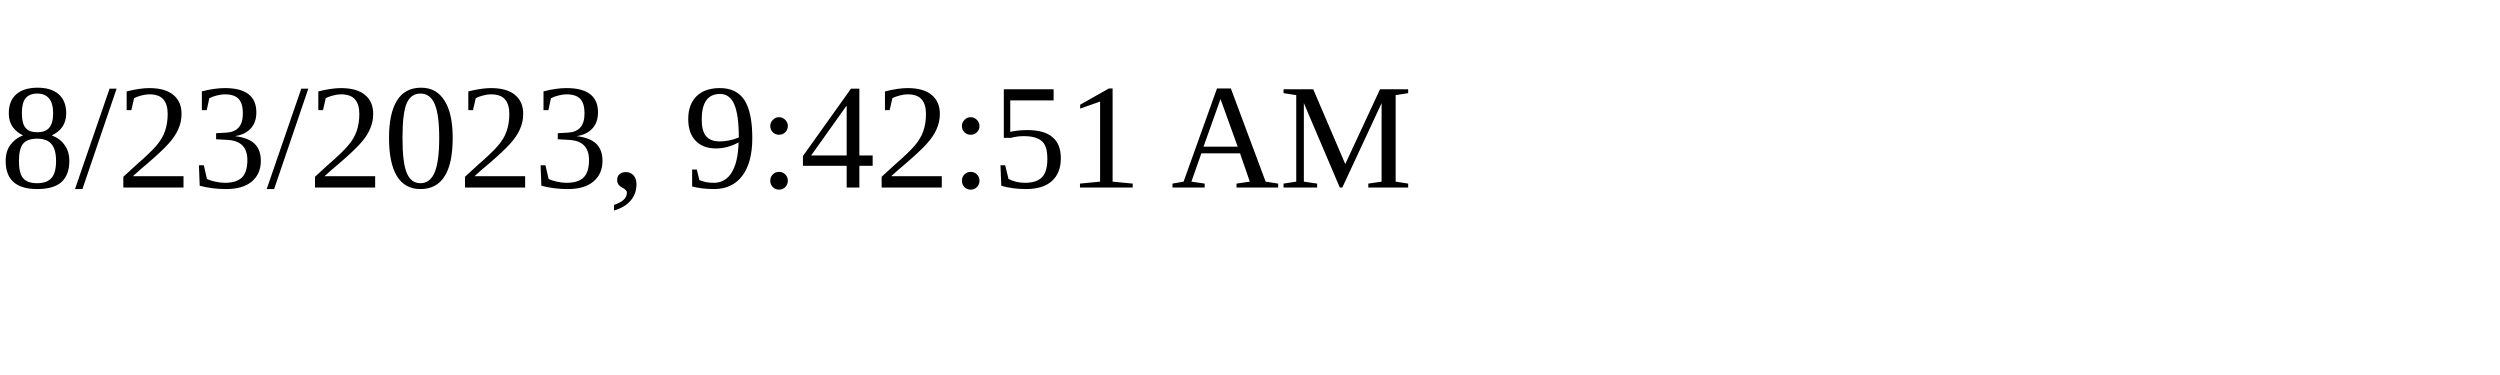
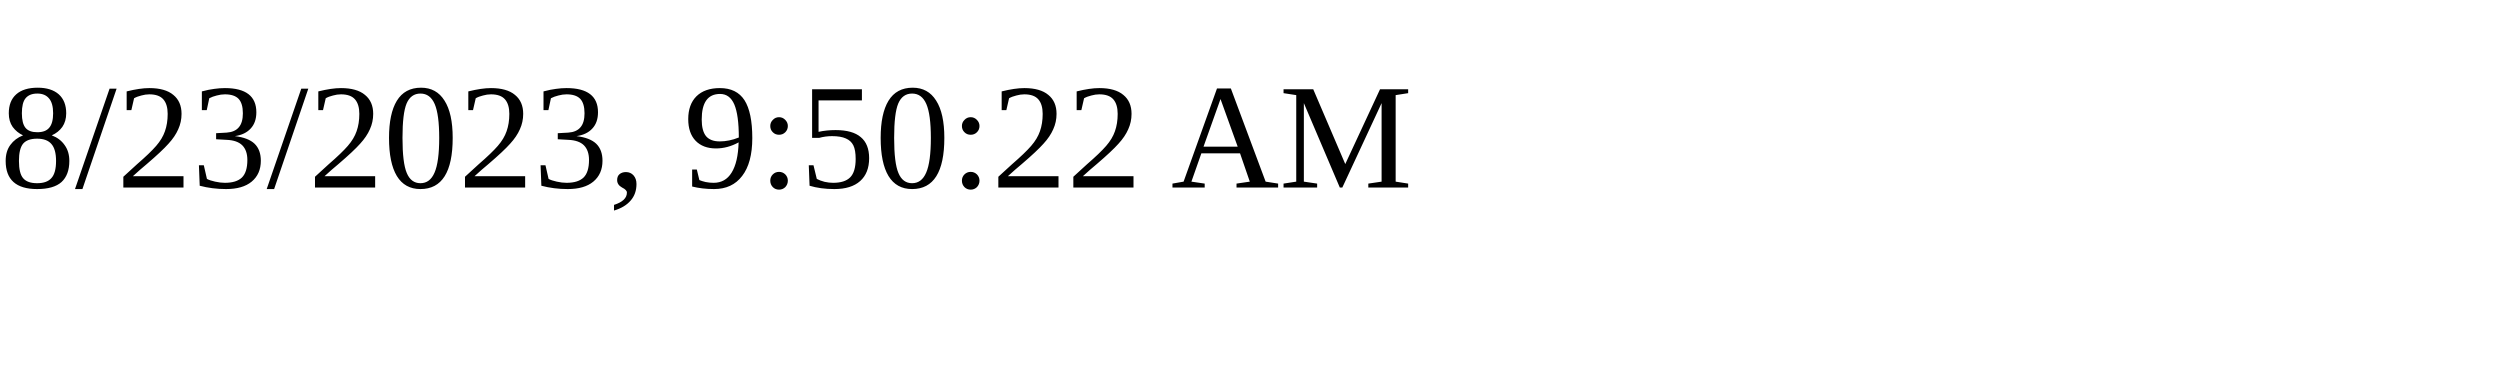
<svg xmlns="http://www.w3.org/2000/svg" height="30" width="200">
-   <text x="0" y="15">8/23/2023, 9:42:51 AM</text>
+   <text x="0" y="15">8/23/2023, 9:50:22 AM</text>
</svg>
